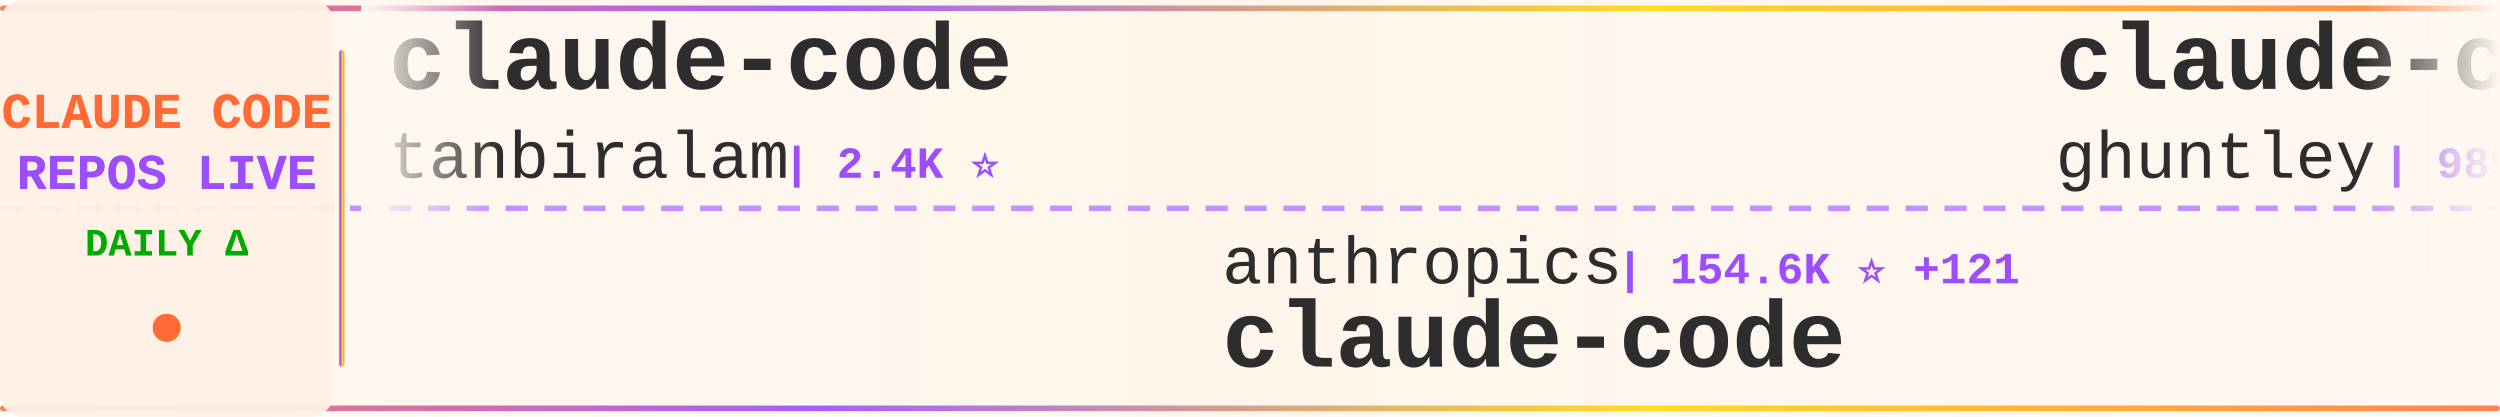
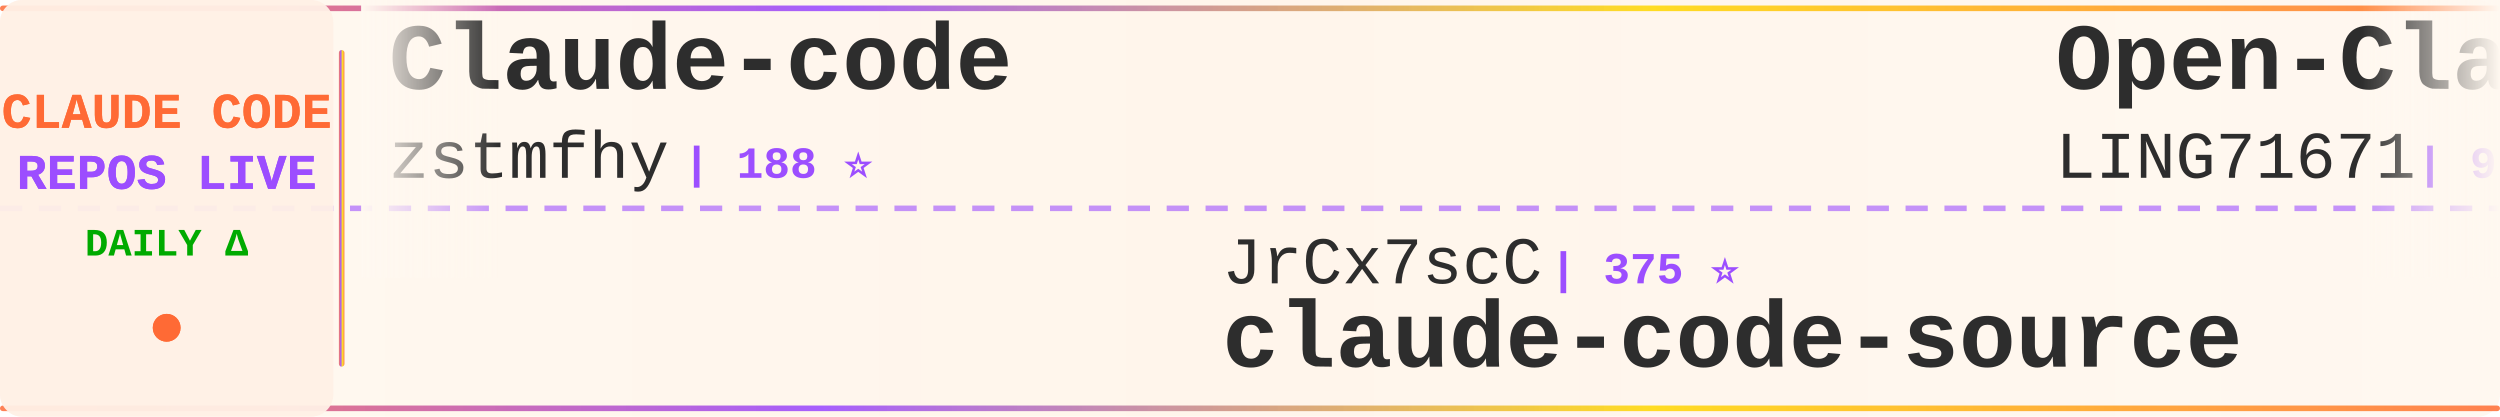
<svg xmlns="http://www.w3.org/2000/svg" width="900" height="150">
  <defs>
    <linearGradient id="tickerBg" x1="0%" y1="0%" x2="100%" y2="0%">
      <stop offset="0%" style="stop-color:#fff8f0;stop-opacity:0.98" />
      <stop offset="50%" style="stop-color:#fff5eb;stop-opacity:1" />
      <stop offset="100%" style="stop-color:#fff8f0;stop-opacity:0.98" />
    </linearGradient>
    <linearGradient id="borderGrad" x1="0%" y1="0%" x2="100%" y2="0%">
      <stop offset="0%" style="stop-color:#FF6B35;stop-opacity:0.85">
        <animate attributeName="stop-opacity" values="0.85;1;0.85" dur="2s" repeatCount="indefinite" />
      </stop>
      <stop offset="33%" style="stop-color:#9C4EFF;stop-opacity:0.9">
        <animate attributeName="stop-opacity" values="0.9;1;0.9" dur="2.2s" repeatCount="indefinite" />
      </stop>
      <stop offset="66%" style="stop-color:#FFD700;stop-opacity:0.85">
        <animate attributeName="stop-opacity" values="0.85;1;0.85" dur="1.8s" repeatCount="indefinite" />
      </stop>
      <stop offset="100%" style="stop-color:#FF6B35;stop-opacity:0.85">
        <animate attributeName="stop-opacity" values="0.85;1;0.85" dur="2s" repeatCount="indefinite" />
      </stop>
    </linearGradient>
    <filter id="textGlow">
      <feGaussianBlur stdDeviation="0.15" result="coloredBlur" />
      <feMerge>
        <feMergeNode in="coloredBlur" />
        <feMergeNode in="SourceGraphic" />
      </feMerge>
    </filter>
    <filter id="metricGlow">
      <feGaussianBlur stdDeviation="0.2" result="coloredBlur" />
      <feMerge>
        <feMergeNode in="coloredBlur" />
        <feMergeNode in="SourceGraphic" />
      </feMerge>
    </filter>
    <linearGradient id="leftFade" x1="0%" y1="0%" x2="100%" y2="0%">
      <stop offset="0%" style="stop-color:#fff8f0;stop-opacity:1" />
      <stop offset="100%" style="stop-color:#fff8f0;stop-opacity:0" />
    </linearGradient>
    <linearGradient id="rightFade" x1="0%" y1="0%" x2="100%" y2="0%">
      <stop offset="0%" style="stop-color:#fff8f0;stop-opacity:0" />
      <stop offset="100%" style="stop-color:#fff8f0;stop-opacity:1" />
    </linearGradient>
  </defs>
  <rect width="900" height="150" fill="url(#tickerBg)" rx="8" />
  <rect x="0" y="2" width="900" height="2" fill="url(#borderGrad)" rx="1" />
  <rect x="0" y="146" width="900" height="2" fill="url(#borderGrad)" rx="1" />
  <line x1="0" y1="75" x2="900" y2="75" stroke="#9C4EFF" stroke-width="2" stroke-dasharray="8 6" opacity="0.6" />
  <rect x="0" y="0" width="120" height="150" fill="#fff0e6" opacity="0.95" rx="8" />
  <text x="60" y="46" font-family="'Courier New', monospace" font-size="18" font-weight="bold" fill="#FF6B35" text-anchor="middle" filter="url(#textGlow)">
    CLAUDE CODE
  </text>
  <text x="60" y="68" font-family="'Courier New', monospace" font-size="18" font-weight="bold" fill="#9C4EFF" text-anchor="middle" filter="url(#textGlow)">
    REPOS LIVE
  </text>
  <text x="60" y="92" font-family="'Courier New', monospace" font-size="14" font-weight="bold" fill="#00aa00" text-anchor="middle">
    DAILY Δ
  </text>
  <circle cx="60" cy="118" r="5" fill="#FF6B35" filter="url(#metricGlow)">
    <animate attributeName="r" values="4;6;4" dur="1.5s" repeatCount="indefinite" />
    <animate attributeName="opacity" values="0.6;1;0.6" dur="1.5s" repeatCount="indefinite" />
  </circle>
  <rect x="122" y="18" width="2" height="114" fill="url(#borderGrad)" rx="1" />
  <clipPath id="tickerClip">
    <rect x="130" y="0" width="770" height="150" />
  </clipPath>
  <g clip-path="url(#tickerClip)">
    <g id="tickerItems">
      <animateTransform attributeName="transform" attributeType="XML" type="translate" from="0 0" to="-3000 0" dur="54s" repeatCount="indefinite" />
      <g transform="translate(0, 0)">
-         <text x="140" y="32" font-family="'Courier New', monospace" font-size="34" font-weight="bold" fill="#2d2d2d">claude-code</text>
-         <text x="140" y="64" font-family="'Courier New', monospace" font-size="24" font-weight="normal" fill="#2d2d2d" opacity="1.0">tanbiralam</text>
-         <text x="282" y="64" font-family="'Courier New', monospace" font-size="16" font-weight="bold" fill="#9C4EFF"> | 2.4K ⭐</text>
+         <text x="140" y="32" font-family="'Courier New', monospace" font-size="34" font-weight="bold" fill="#2d2d2d">Claude-code</text>
+         <text x="140" y="64" font-family="'Courier New', monospace" font-size="24" font-weight="normal" fill="#2d2d2d" opacity="1.0">zstmfhy</text>
+         <text x="246" y="64" font-family="'Courier New', monospace" font-size="16" font-weight="bold" fill="#9C4EFF"> | 188 ⭐</text>
      </g>
      <g transform="translate(300, 0)">
-         <text x="140" y="102" font-family="'Courier New', monospace" font-size="24" font-weight="normal" fill="#2d2d2d" opacity="1.0">anthropics</text>
-         <text x="282" y="102" font-family="'Courier New', monospace" font-size="16" font-weight="bold" fill="#9C4EFF"> | 154.6K ⭐ +121</text>
+         <text x="140" y="102" font-family="'Courier New', monospace" font-size="24" font-weight="normal" fill="#2d2d2d" opacity="1.0">JrCx7scC</text>
+         <text x="258" y="102" font-family="'Courier New', monospace" font-size="16" font-weight="bold" fill="#9C4EFF"> | 375 ⭐</text>
+         <text x="140" y="132" font-family="'Courier New', monospace" font-size="34" font-weight="bold" fill="#2d2d2d">claude-code-source</text>
+       </g>
+       <g transform="translate(600, 0)">
+         <text x="140" y="32" font-family="'Courier New', monospace" font-size="34" font-weight="bold" fill="#2d2d2d">Open-ClaudeCode</text>
+         <text x="140" y="64" font-family="'Courier New', monospace" font-size="24" font-weight="normal" fill="#2d2d2d" opacity="1.0">LING71671</text>
+         <text x="270" y="64" font-family="'Courier New', monospace" font-size="16" font-weight="bold" fill="#9C4EFF"> | 979 ⭐</text>
+       </g>
+       <g transform="translate(900, 0)">
+         <text x="140" y="102" font-family="'Courier New', monospace" font-size="24" font-weight="normal" fill="#2d2d2d" opacity="1.0">ponponon</text>
+         <text x="258" y="102" font-family="'Courier New', monospace" font-size="16" font-weight="bold" fill="#9C4EFF"> | 2.3K ⭐ -1</text>
+         <text x="140" y="132" font-family="'Courier New', monospace" font-size="34" font-weight="bold" fill="#2d2d2d">claude_code_src</text>
+       </g>
+       <g transform="translate(1200, 0)">
+         <text x="140" y="32" font-family="'Courier New', monospace" font-size="34" font-weight="bold" fill="#2d2d2d">claude-code-source</text>
+         <text x="140" y="64" font-family="'Courier New', monospace" font-size="24" font-weight="normal" fill="#2d2d2d" opacity="1.0">AprilNEA</text>
+         <text x="258" y="64" font-family="'Courier New', monospace" font-size="16" font-weight="bold" fill="#9C4EFF"> | 391 ⭐</text>
+       </g>
+       <g transform="translate(1500, 0)">
+         <text x="140" y="102" font-family="'Courier New', monospace" font-size="24" font-weight="normal" fill="#2d2d2d" opacity="1.0">diet103</text>
+         <text x="246" y="102" font-family="'Courier New', monospace" font-size="16" font-weight="bold" fill="#9C4EFF"> | 10.0K ⭐ +1</text>
+         <text x="140" y="132" font-family="'Courier New', monospace" font-size="34" font-weight="bold" fill="#2d2d2d">claude-code-infrastructu...</text>
+       </g>
+       <g transform="translate(1800, 0)">
+         <text x="140" y="32" font-family="'Courier New', monospace" font-size="34" font-weight="bold" fill="#2d2d2d">claude-code-guide</text>
+         <text x="140" y="64" font-family="'Courier New', monospace" font-size="24" font-weight="normal" fill="#2d2d2d" opacity="1.0">Cranot</text>
+         <text x="234" y="64" font-family="'Courier New', monospace" font-size="16" font-weight="bold" fill="#9C4EFF"> | 2.9K ⭐ +1</text>
+       </g>
+       <g transform="translate(2100, 0)">
+         <text x="140" y="102" font-family="'Courier New', monospace" font-size="24" font-weight="normal" fill="#2d2d2d" opacity="1.0">lowcortisolprogrammer</text>
+         <text x="414" y="102" font-family="'Courier New', monospace" font-size="16" font-weight="bold" fill="#9C4EFF"> | 170 ⭐</text>
        <text x="140" y="132" font-family="'Courier New', monospace" font-size="34" font-weight="bold" fill="#2d2d2d">claude-code</text>
      </g>
-       <g transform="translate(600, 0)">
-         <text x="140" y="32" font-family="'Courier New', monospace" font-size="34" font-weight="bold" fill="#2d2d2d">claude-code-source-code-...</text>
-         <text x="140" y="64" font-family="'Courier New', monospace" font-size="24" font-weight="normal" fill="#2d2d2d" opacity="1.0">ghuntley</text>
-         <text x="258" y="64" font-family="'Courier New', monospace" font-size="16" font-weight="bold" fill="#9C4EFF"> | 989 ⭐</text>
-       </g>
-       <g transform="translate(900, 0)">
-         <text x="140" y="102" font-family="'Courier New', monospace" font-size="24" font-weight="normal" fill="#2d2d2d" opacity="1.0">centminmod</text>
-         <text x="282" y="102" font-family="'Courier New', monospace" font-size="16" font-weight="bold" fill="#9C4EFF"> | 2.7K ⭐ +3</text>
-         <text x="140" y="132" font-family="'Courier New', monospace" font-size="34" font-weight="bold" fill="#2d2d2d">my-claude-code-setup</text>
-       </g>
-       <g transform="translate(1200, 0)">
-         <text x="140" y="32" font-family="'Courier New', monospace" font-size="34" font-weight="bold" fill="#2d2d2d">claude-code-proxy</text>
-         <text x="140" y="64" font-family="'Courier New', monospace" font-size="24" font-weight="normal" fill="#2d2d2d" opacity="1.0">1rgs</text>
-         <text x="210" y="64" font-family="'Courier New', monospace" font-size="16" font-weight="bold" fill="#9C4EFF"> | 3.8K ⭐ -1</text>
-       </g>
-       <g transform="translate(1500, 0)">
-         <text x="140" y="102" font-family="'Courier New', monospace" font-size="24" font-weight="normal" fill="#2d2d2d" opacity="1.0">ChrisWiles</text>
-         <text x="282" y="102" font-family="'Courier New', monospace" font-size="16" font-weight="bold" fill="#9C4EFF"> | 6.1K ⭐</text>
-         <text x="140" y="132" font-family="'Courier New', monospace" font-size="34" font-weight="bold" fill="#2d2d2d">claude-code-showcase</text>
-       </g>
-       <g transform="translate(1800, 0)">
-         <text x="140" y="32" font-family="'Courier New', monospace" font-size="34" font-weight="bold" fill="#2d2d2d">claude_code_src</text>
-         <text x="140" y="64" font-family="'Courier New', monospace" font-size="24" font-weight="normal" fill="#2d2d2d" opacity="1.0">ponponon</text>
-         <text x="258" y="64" font-family="'Courier New', monospace" font-size="16" font-weight="bold" fill="#9C4EFF"> | 2.3K ⭐</text>
-       </g>
-       <g transform="translate(2100, 0)">
-         <text x="140" y="102" font-family="'Courier New', monospace" font-size="24" font-weight="normal" fill="#2d2d2d" opacity="1.0">VoltAgent</text>
-         <text x="270" y="102" font-family="'Courier New', monospace" font-size="16" font-weight="bold" fill="#9C4EFF"> | 26.3K ⭐ +20</text>
-         <text x="140" y="132" font-family="'Courier New', monospace" font-size="34" font-weight="bold" fill="#2d2d2d">awesome-claude-code-suba...</text>
-       </g>
      <g transform="translate(2400, 0)">
-         <text x="140" y="32" font-family="'Courier New', monospace" font-size="34" font-weight="bold" fill="#2d2d2d">claude-code</text>
-         <text x="140" y="64" font-family="'Courier New', monospace" font-size="24" font-weight="normal" fill="#2d2d2d" opacity="1.0">Onewon</text>
-         <text x="234" y="64" font-family="'Courier New', monospace" font-size="16" font-weight="bold" fill="#9C4EFF"> | 181 ⭐</text>
+         <text x="140" y="32" font-family="'Courier New', monospace" font-size="34" font-weight="bold" fill="#2d2d2d">claude-code-source-build</text>
+         <text x="140" y="64" font-family="'Courier New', monospace" font-size="24" font-weight="normal" fill="#2d2d2d" opacity="1.0">andrew-kramer-inno</text>
+         <text x="378" y="64" font-family="'Courier New', monospace" font-size="16" font-weight="bold" fill="#9C4EFF"> | 595 ⭐</text>
      </g>
      <g transform="translate(2700, 0)">
-         <text x="140" y="102" font-family="'Courier New', monospace" font-size="24" font-weight="normal" fill="#2d2d2d" opacity="1.0">isboyjc</text>
-         <text x="246" y="102" font-family="'Courier New', monospace" font-size="16" font-weight="bold" fill="#9C4EFF"> | 162 ⭐</text>
-         <text x="140" y="132" font-family="'Courier New', monospace" font-size="34" font-weight="bold" fill="#2d2d2d">claude-code</text>
+         <text x="140" y="102" font-family="'Courier New', monospace" font-size="24" font-weight="normal" fill="#2d2d2d" opacity="1.0">huangserva</text>
+         <text x="282" y="102" font-family="'Courier New', monospace" font-size="16" font-weight="bold" fill="#9C4EFF"> | 631 ⭐</text>
+         <text x="140" y="132" font-family="'Courier New', monospace" font-size="34" font-weight="bold" fill="#2d2d2d">claude-code-cli</text>
      </g>
      <g transform="translate(3000, 0)">
-         <text x="140" y="32" font-family="'Courier New', monospace" font-size="34" font-weight="bold" fill="#2d2d2d">claude-code</text>
-         <text x="140" y="64" font-family="'Courier New', monospace" font-size="24" font-weight="normal" fill="#2d2d2d" opacity="1.0">tanbiralam</text>
-         <text x="282" y="64" font-family="'Courier New', monospace" font-size="16" font-weight="bold" fill="#9C4EFF"> | 2.4K ⭐</text>
+         <text x="140" y="32" font-family="'Courier New', monospace" font-size="34" font-weight="bold" fill="#2d2d2d">Claude-code</text>
+         <text x="140" y="64" font-family="'Courier New', monospace" font-size="24" font-weight="normal" fill="#2d2d2d" opacity="1.0">zstmfhy</text>
+         <text x="246" y="64" font-family="'Courier New', monospace" font-size="16" font-weight="bold" fill="#9C4EFF"> | 188 ⭐</text>
      </g>
      <g transform="translate(3300, 0)">
-         <text x="140" y="102" font-family="'Courier New', monospace" font-size="24" font-weight="normal" fill="#2d2d2d" opacity="1.0">anthropics</text>
-         <text x="282" y="102" font-family="'Courier New', monospace" font-size="16" font-weight="bold" fill="#9C4EFF"> | 154.6K ⭐ +121</text>
-         <text x="140" y="132" font-family="'Courier New', monospace" font-size="34" font-weight="bold" fill="#2d2d2d">claude-code</text>
+         <text x="140" y="102" font-family="'Courier New', monospace" font-size="24" font-weight="normal" fill="#2d2d2d" opacity="1.0">JrCx7scC</text>
+         <text x="258" y="102" font-family="'Courier New', monospace" font-size="16" font-weight="bold" fill="#9C4EFF"> | 375 ⭐</text>
+         <text x="140" y="132" font-family="'Courier New', monospace" font-size="34" font-weight="bold" fill="#2d2d2d">claude-code-source</text>
      </g>
      <g transform="translate(3600, 0)">
-         <text x="140" y="32" font-family="'Courier New', monospace" font-size="34" font-weight="bold" fill="#2d2d2d">claude-code-source-code-...</text>
-         <text x="140" y="64" font-family="'Courier New', monospace" font-size="24" font-weight="normal" fill="#2d2d2d" opacity="1.0">ghuntley</text>
-         <text x="258" y="64" font-family="'Courier New', monospace" font-size="16" font-weight="bold" fill="#9C4EFF"> | 989 ⭐</text>
+         <text x="140" y="32" font-family="'Courier New', monospace" font-size="34" font-weight="bold" fill="#2d2d2d">Open-ClaudeCode</text>
+         <text x="140" y="64" font-family="'Courier New', monospace" font-size="24" font-weight="normal" fill="#2d2d2d" opacity="1.0">LING71671</text>
+         <text x="270" y="64" font-family="'Courier New', monospace" font-size="16" font-weight="bold" fill="#9C4EFF"> | 979 ⭐</text>
      </g>
      <g transform="translate(3900, 0)">
-         <text x="140" y="102" font-family="'Courier New', monospace" font-size="24" font-weight="normal" fill="#2d2d2d" opacity="1.0">centminmod</text>
-         <text x="282" y="102" font-family="'Courier New', monospace" font-size="16" font-weight="bold" fill="#9C4EFF"> | 2.7K ⭐ +3</text>
-         <text x="140" y="132" font-family="'Courier New', monospace" font-size="34" font-weight="bold" fill="#2d2d2d">my-claude-code-setup</text>
+         <text x="140" y="102" font-family="'Courier New', monospace" font-size="24" font-weight="normal" fill="#2d2d2d" opacity="1.0">ponponon</text>
+         <text x="258" y="102" font-family="'Courier New', monospace" font-size="16" font-weight="bold" fill="#9C4EFF"> | 2.3K ⭐ -1</text>
+         <text x="140" y="132" font-family="'Courier New', monospace" font-size="34" font-weight="bold" fill="#2d2d2d">claude_code_src</text>
      </g>
    </g>
  </g>
  <rect x="130" y="0" width="50" height="100" fill="url(#leftFade)" />
  <rect x="850" y="0" width="50" height="100" fill="url(#rightFade)" />
</svg>
